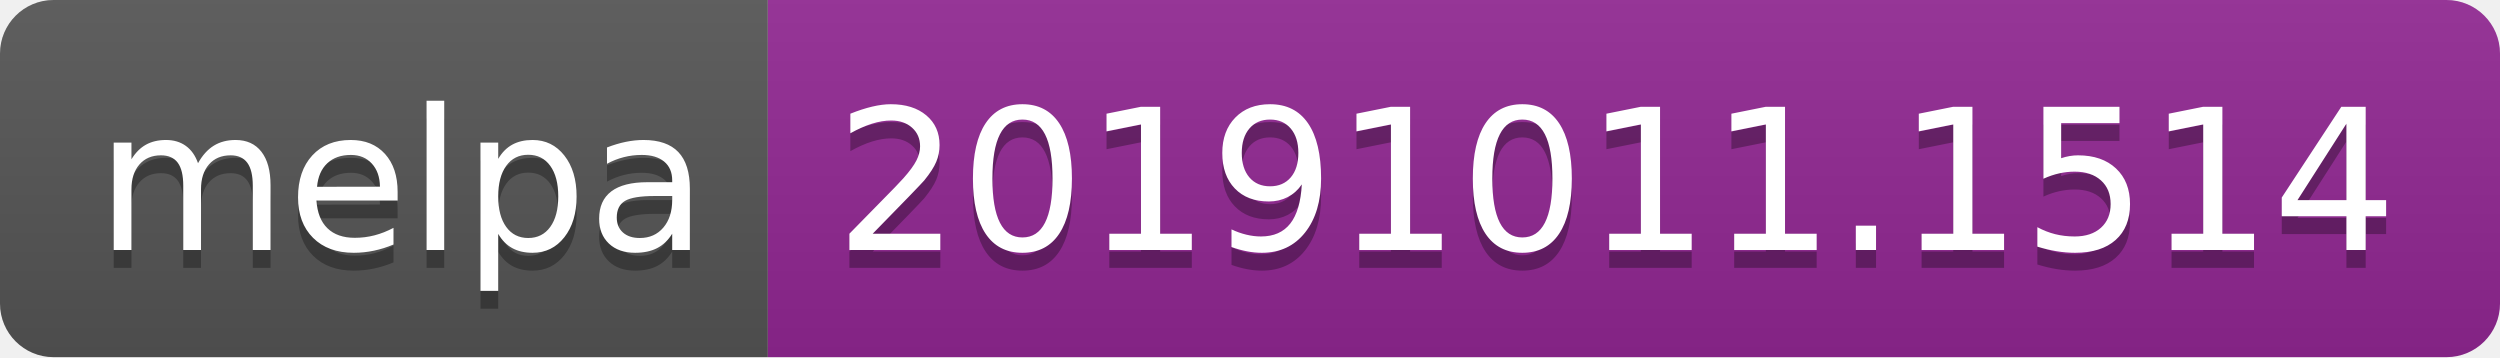
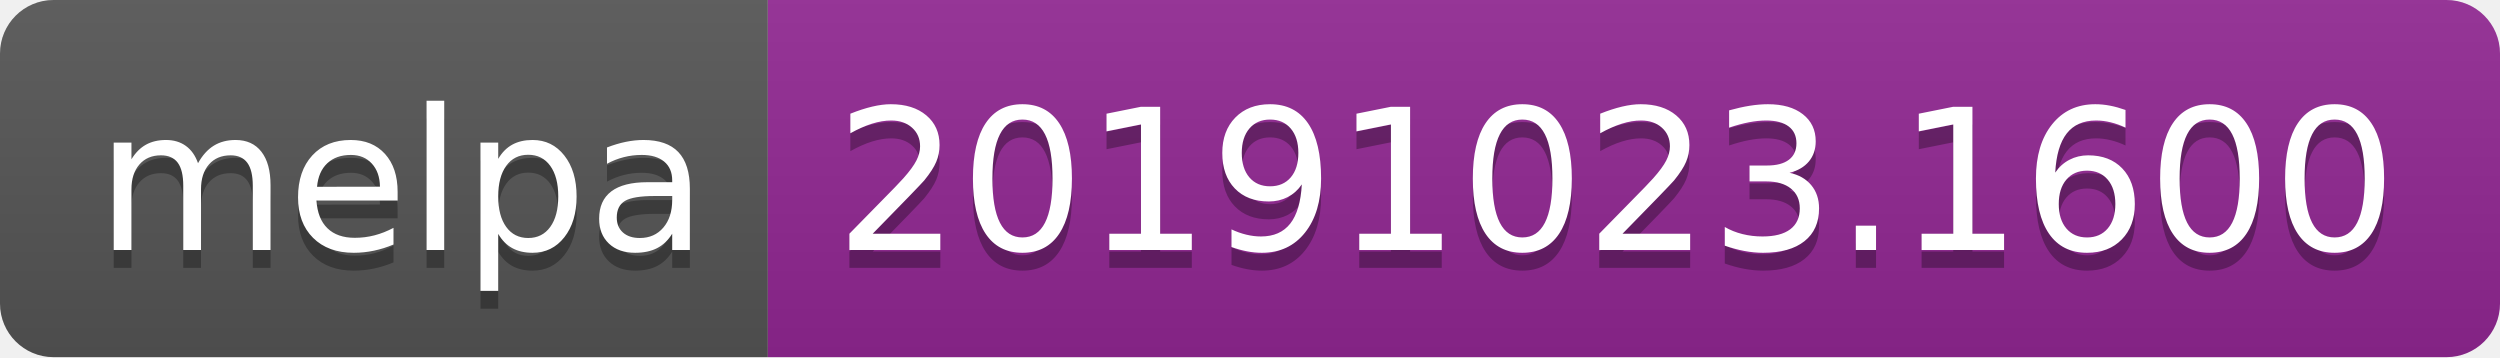
<svg xmlns="http://www.w3.org/2000/svg" width="140" height="20">
  <linearGradient id="b" x2="0" y2="100%">
    <stop offset="0" stop-color="#bbb" stop-opacity=".1" />
    <stop offset="1" stop-opacity=".1" />
  </linearGradient>
  <clipPath id="a">
    <rect width="140" height="20" rx="3" fill="#fff" />
  </clipPath>
  <g clip-path="url(#a)">
    <path fill="#555" d="M0 0h43v20H0z" />
    <path fill="#922793" d="M43 0h97v20H43z" />
    <path fill="url(#b)" d="M0 0h140v20H0z" />
  </g>
  <g fill="#fff" text-anchor="middle" font-family="DejaVu Sans,Verdana,Geneva,sans-serif" font-size="110">
    <text x="225" y="150" fill="#010101" fill-opacity=".3" transform="scale(.1)" textLength="330">melpa</text>
    <text x="225" y="140" transform="scale(.1)" textLength="330">melpa</text>
-     <text x="905" y="150" fill="#010101" fill-opacity=".3" transform="scale(.1)" textLength="870">20191011.1514</text>
-     <text x="905" y="140" transform="scale(.1)" textLength="870">20191011.1514</text>
+     <text x="905" y="150" fill="#010101" fill-opacity=".3" transform="scale(.1)" textLength="870">20191023.1600</text>
+     <text x="905" y="140" transform="scale(.1)" textLength="870">20191023.1600</text>
  </g>
</svg>
